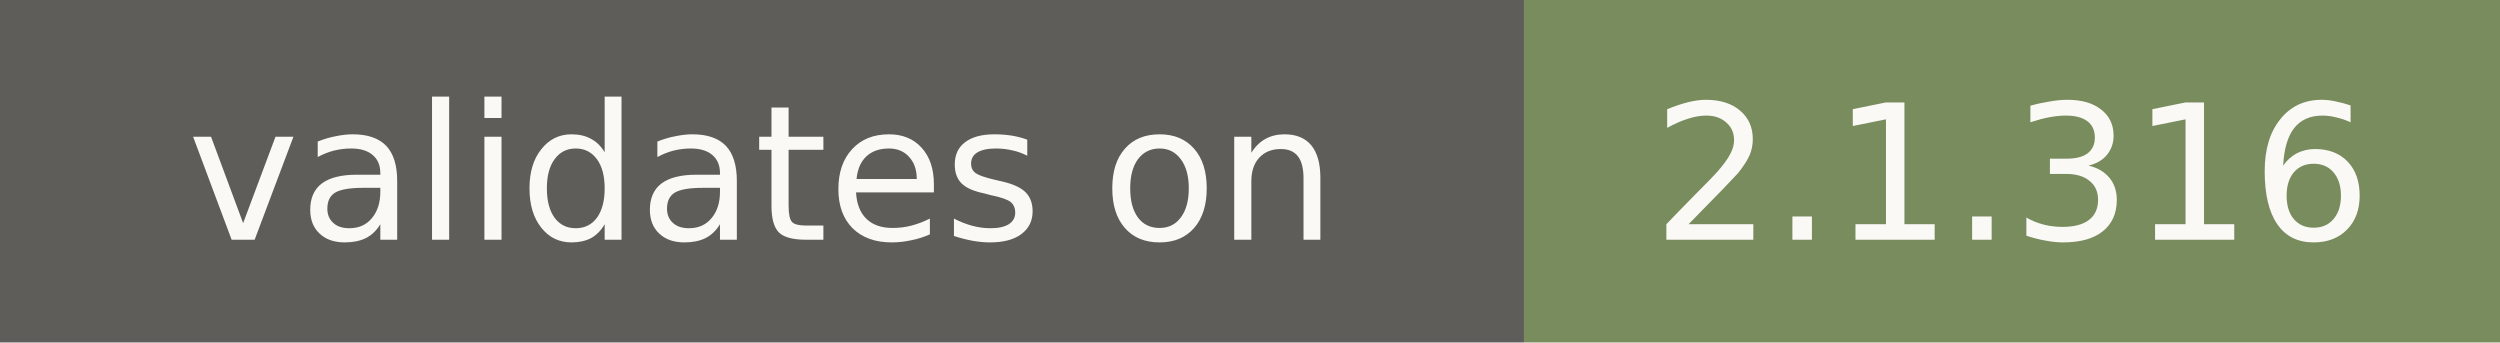
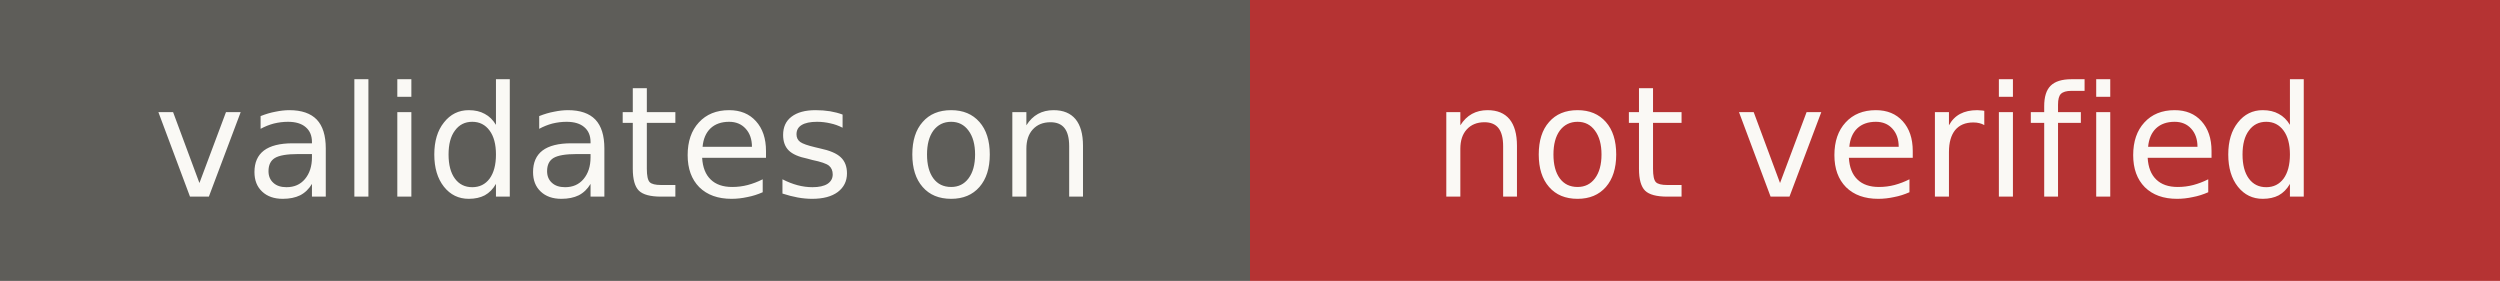
- <svg xmlns="http://www.w3.org/2000/svg" width="146" height="20" role="img" aria-label="validates on: 2.1.316">
+ <svg xmlns="http://www.w3.org/2000/svg" width="178" height="20" role="img" aria-label="validates on: not verified">
  <rect width="89" height="20" fill="#5e5d59" />
-   <rect x="89" width="57" height="20" fill="#788c5d" />
+   <rect x="89" width="89" height="20" fill="#b53333" />
  <g fill="#faf9f5" font-family="Verdana,DejaVu Sans,sans-serif" font-size="11" text-anchor="middle">
    <text x="44.5" y="14">validates on</text>
-     <text x="117.5" y="14">2.1.316</text>
+     <text x="133.5" y="14">not verified</text>
  </g>
</svg>
